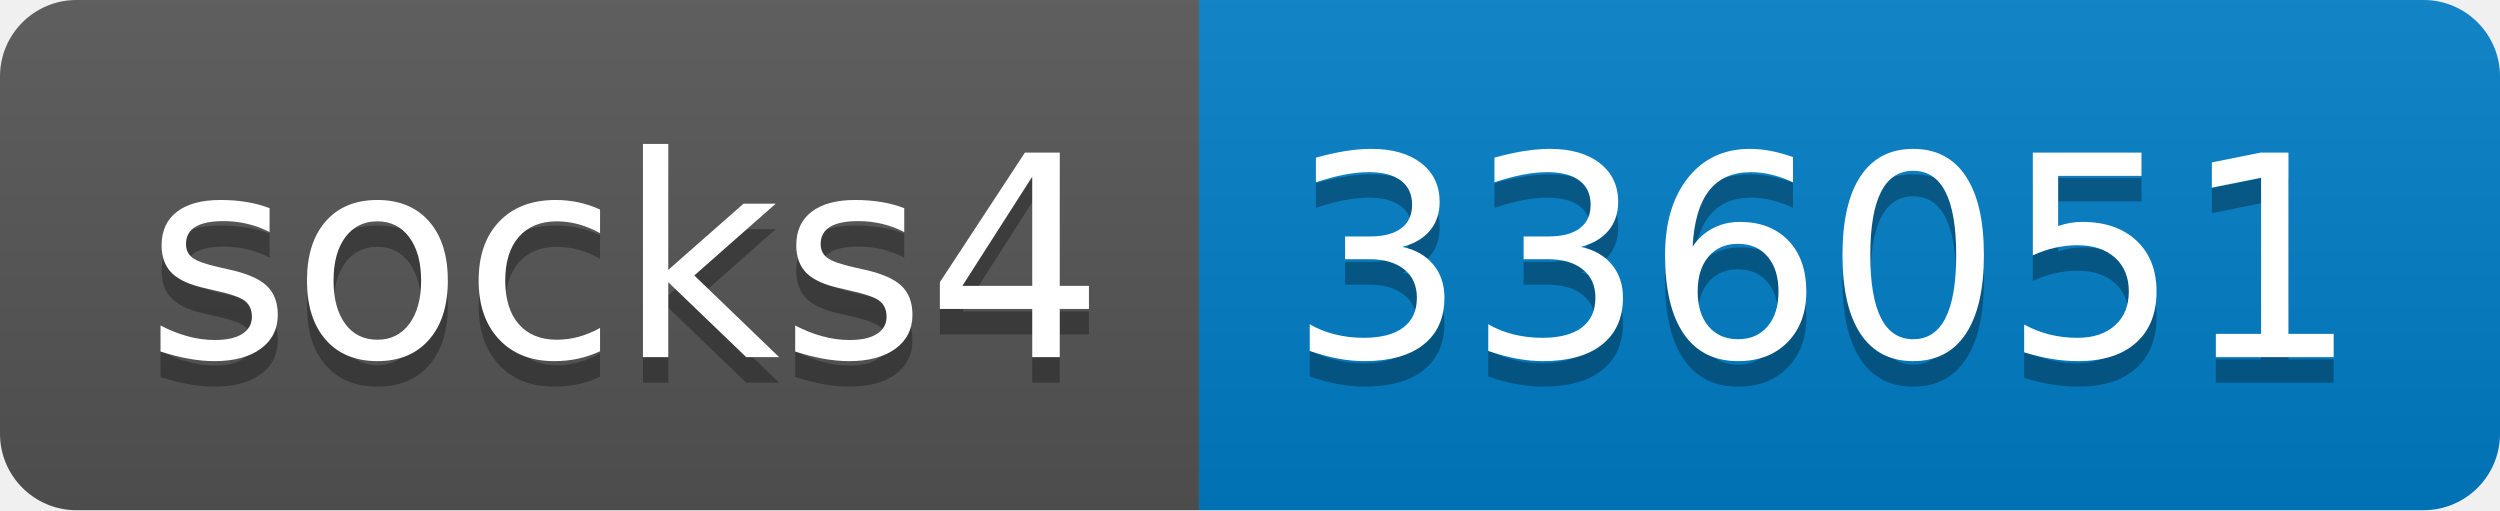
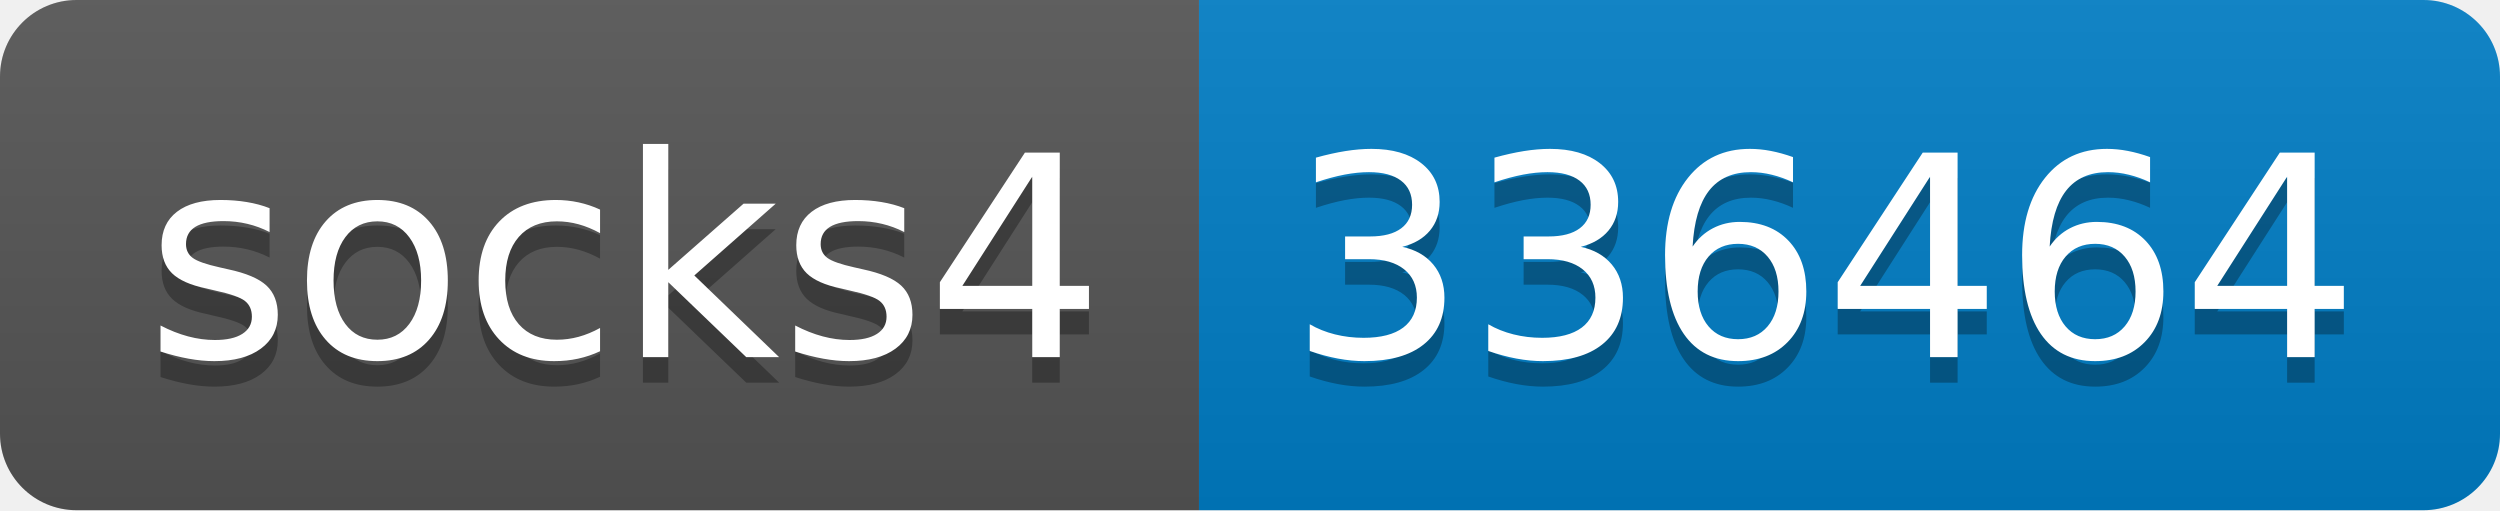
- <svg xmlns="http://www.w3.org/2000/svg" width="98" height="20" role="img" aria-label="socks4: 336051">
+ <svg xmlns="http://www.w3.org/2000/svg" width="98" height="20" role="img" aria-label="socks4: 336464">
  <linearGradient id="s" x2="0" y2="100%">
    <stop offset="0" stop-color="#bbb" stop-opacity=".1" />
    <stop offset="1" stop-opacity=".1" />
  </linearGradient>
  <clipPath id="r">
    <rect width="98" height="20" rx="3" fill="#fff" />
  </clipPath>
  <g clip-path="url(#r)">
    <rect width="47" height="20" fill="#555" />
    <rect x="47" width="51" height="20" fill="#007ec6" />
    <rect width="98" height="20" fill="url(#s)" />
  </g>
  <g fill="#fff" text-anchor="middle" font-family="Verdana,Geneva,DejaVu Sans,sans-serif" text-rendering="geometricPrecision" font-size="110">
    <text aria-hidden="true" x="245" y="150" fill="#010101" fill-opacity=".3" transform="scale(.1)" textLength="370">socks4</text>
    <text x="245" y="140" transform="scale(.1)" fill="#fff" textLength="370">socks4</text>
-     <text aria-hidden="true" x="715" y="150" fill="#010101" fill-opacity=".3" transform="scale(.1)" textLength="410">336051</text>
-     <text x="715" y="140" transform="scale(.1)" fill="#fff" textLength="410">336051</text>
+     <text aria-hidden="true" x="715" y="150" fill="#010101" fill-opacity=".3" transform="scale(.1)" textLength="410">336464</text>
+     <text x="715" y="140" transform="scale(.1)" fill="#fff" textLength="410">336464</text>
  </g>
</svg>
